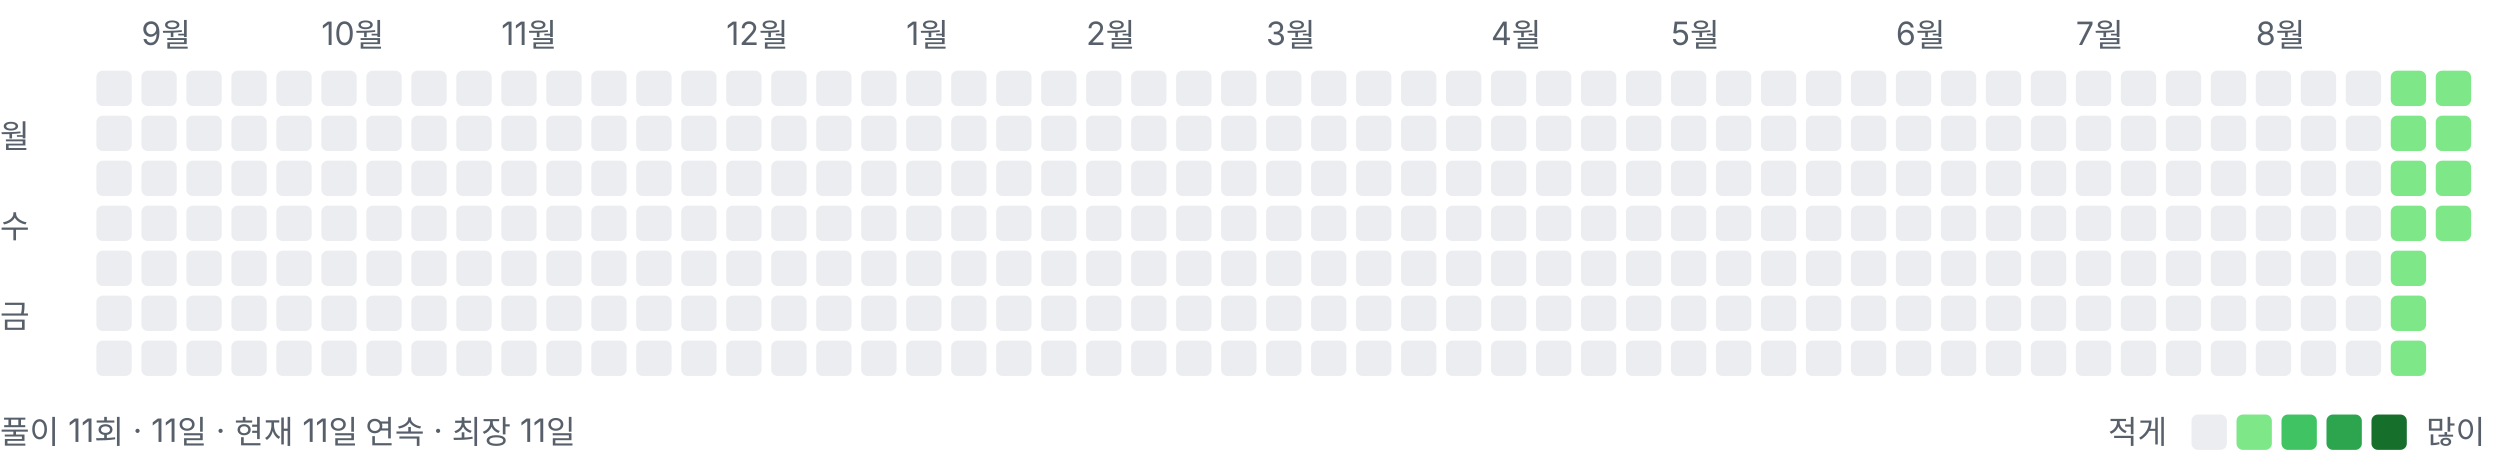
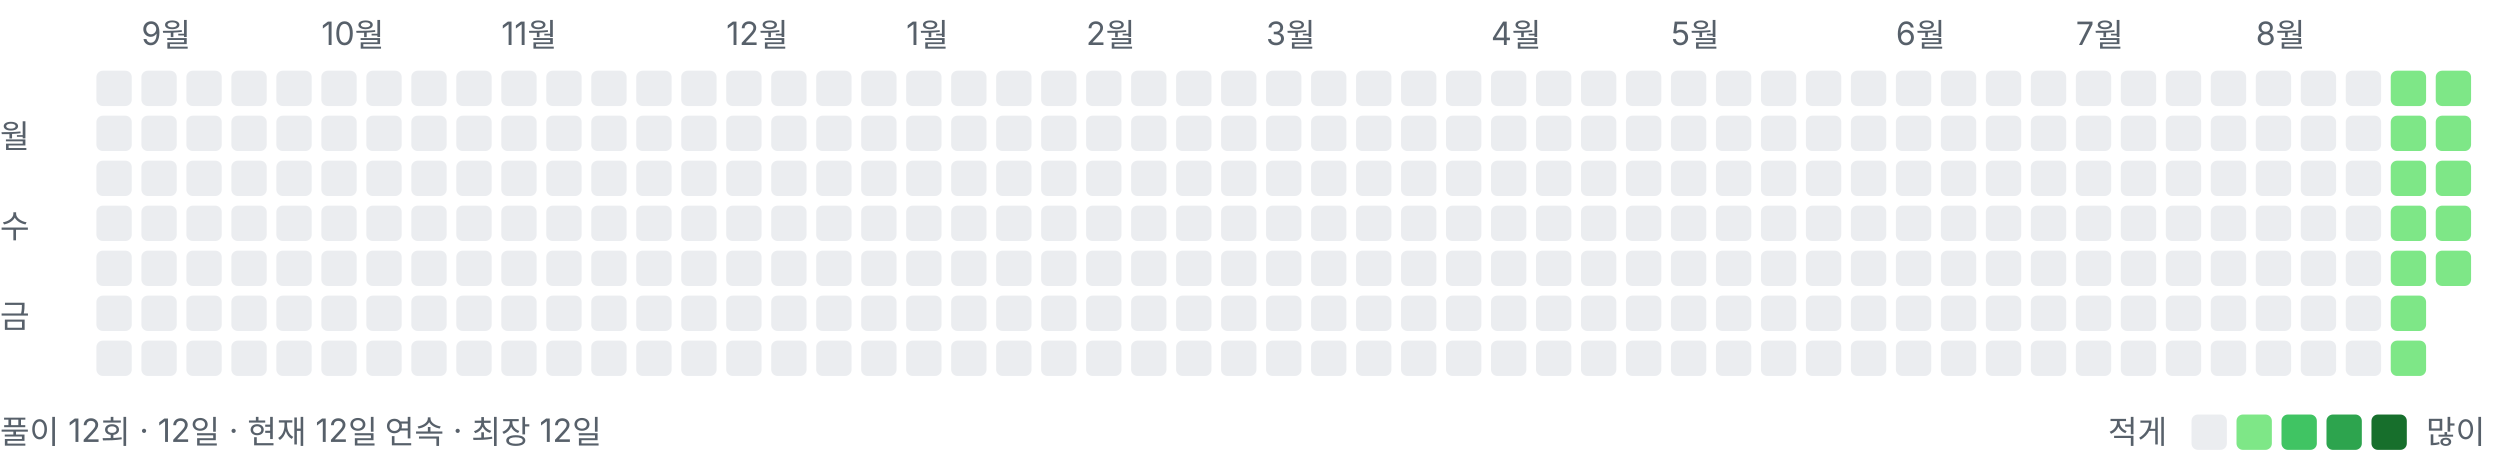
<svg xmlns="http://www.w3.org/2000/svg" width="778" height="146" viewBox="0 0 778 146" role="img" aria-label="풀이 잔디">
  <style>text{font:10px -apple-system,BlinkMacSystemFont,"Segoe UI","Malgun Gothic",sans-serif;fill:#57606a}</style>
  <text x="44" y="14">9월</text>
  <text x="100" y="14">10월</text>
  <text x="156" y="14">11월</text>
  <text x="226" y="14">12월</text>
  <text x="282" y="14">1월</text>
  <text x="338" y="14">2월</text>
  <text x="394" y="14">3월</text>
  <text x="464" y="14">4월</text>
  <text x="520" y="14">5월</text>
  <text x="590" y="14">6월</text>
  <text x="646" y="14">7월</text>
  <text x="702" y="14">8월</text>
  <text x="0" y="46">월</text>
  <text x="0" y="74">수</text>
  <text x="0" y="102">금</text>
  <rect x="30" y="22" width="11" height="11" rx="2" ry="2" fill="#ebedf0" />
  <rect x="30" y="36" width="11" height="11" rx="2" ry="2" fill="#ebedf0" />
  <rect x="30" y="50" width="11" height="11" rx="2" ry="2" fill="#ebedf0" />
  <rect x="30" y="64" width="11" height="11" rx="2" ry="2" fill="#ebedf0" />
  <rect x="30" y="78" width="11" height="11" rx="2" ry="2" fill="#ebedf0" />
  <rect x="30" y="92" width="11" height="11" rx="2" ry="2" fill="#ebedf0" />
  <rect x="30" y="106" width="11" height="11" rx="2" ry="2" fill="#ebedf0" />
  <rect x="44" y="22" width="11" height="11" rx="2" ry="2" fill="#ebedf0" />
  <rect x="44" y="36" width="11" height="11" rx="2" ry="2" fill="#ebedf0" />
  <rect x="44" y="50" width="11" height="11" rx="2" ry="2" fill="#ebedf0" />
  <rect x="44" y="64" width="11" height="11" rx="2" ry="2" fill="#ebedf0" />
  <rect x="44" y="78" width="11" height="11" rx="2" ry="2" fill="#ebedf0" />
  <rect x="44" y="92" width="11" height="11" rx="2" ry="2" fill="#ebedf0" />
  <rect x="44" y="106" width="11" height="11" rx="2" ry="2" fill="#ebedf0" />
  <rect x="58" y="22" width="11" height="11" rx="2" ry="2" fill="#ebedf0" />
  <rect x="58" y="36" width="11" height="11" rx="2" ry="2" fill="#ebedf0" />
  <rect x="58" y="50" width="11" height="11" rx="2" ry="2" fill="#ebedf0" />
  <rect x="58" y="64" width="11" height="11" rx="2" ry="2" fill="#ebedf0" />
  <rect x="58" y="78" width="11" height="11" rx="2" ry="2" fill="#ebedf0" />
  <rect x="58" y="92" width="11" height="11" rx="2" ry="2" fill="#ebedf0" />
  <rect x="58" y="106" width="11" height="11" rx="2" ry="2" fill="#ebedf0" />
  <rect x="72" y="22" width="11" height="11" rx="2" ry="2" fill="#ebedf0" />
  <rect x="72" y="36" width="11" height="11" rx="2" ry="2" fill="#ebedf0" />
  <rect x="72" y="50" width="11" height="11" rx="2" ry="2" fill="#ebedf0" />
  <rect x="72" y="64" width="11" height="11" rx="2" ry="2" fill="#ebedf0" />
  <rect x="72" y="78" width="11" height="11" rx="2" ry="2" fill="#ebedf0" />
  <rect x="72" y="92" width="11" height="11" rx="2" ry="2" fill="#ebedf0" />
  <rect x="72" y="106" width="11" height="11" rx="2" ry="2" fill="#ebedf0" />
  <rect x="86" y="22" width="11" height="11" rx="2" ry="2" fill="#ebedf0" />
  <rect x="86" y="36" width="11" height="11" rx="2" ry="2" fill="#ebedf0" />
  <rect x="86" y="50" width="11" height="11" rx="2" ry="2" fill="#ebedf0" />
  <rect x="86" y="64" width="11" height="11" rx="2" ry="2" fill="#ebedf0" />
  <rect x="86" y="78" width="11" height="11" rx="2" ry="2" fill="#ebedf0" />
  <rect x="86" y="92" width="11" height="11" rx="2" ry="2" fill="#ebedf0" />
  <rect x="86" y="106" width="11" height="11" rx="2" ry="2" fill="#ebedf0" />
  <rect x="100" y="22" width="11" height="11" rx="2" ry="2" fill="#ebedf0" />
  <rect x="100" y="36" width="11" height="11" rx="2" ry="2" fill="#ebedf0" />
  <rect x="100" y="50" width="11" height="11" rx="2" ry="2" fill="#ebedf0" />
  <rect x="100" y="64" width="11" height="11" rx="2" ry="2" fill="#ebedf0" />
  <rect x="100" y="78" width="11" height="11" rx="2" ry="2" fill="#ebedf0" />
  <rect x="100" y="92" width="11" height="11" rx="2" ry="2" fill="#ebedf0" />
  <rect x="100" y="106" width="11" height="11" rx="2" ry="2" fill="#ebedf0" />
  <rect x="114" y="22" width="11" height="11" rx="2" ry="2" fill="#ebedf0" />
  <rect x="114" y="36" width="11" height="11" rx="2" ry="2" fill="#ebedf0" />
  <rect x="114" y="50" width="11" height="11" rx="2" ry="2" fill="#ebedf0" />
  <rect x="114" y="64" width="11" height="11" rx="2" ry="2" fill="#ebedf0" />
  <rect x="114" y="78" width="11" height="11" rx="2" ry="2" fill="#ebedf0" />
  <rect x="114" y="92" width="11" height="11" rx="2" ry="2" fill="#ebedf0" />
  <rect x="114" y="106" width="11" height="11" rx="2" ry="2" fill="#ebedf0" />
  <rect x="128" y="22" width="11" height="11" rx="2" ry="2" fill="#ebedf0" />
  <rect x="128" y="36" width="11" height="11" rx="2" ry="2" fill="#ebedf0" />
  <rect x="128" y="50" width="11" height="11" rx="2" ry="2" fill="#ebedf0" />
  <rect x="128" y="64" width="11" height="11" rx="2" ry="2" fill="#ebedf0" />
  <rect x="128" y="78" width="11" height="11" rx="2" ry="2" fill="#ebedf0" />
  <rect x="128" y="92" width="11" height="11" rx="2" ry="2" fill="#ebedf0" />
  <rect x="128" y="106" width="11" height="11" rx="2" ry="2" fill="#ebedf0" />
  <rect x="142" y="22" width="11" height="11" rx="2" ry="2" fill="#ebedf0" />
  <rect x="142" y="36" width="11" height="11" rx="2" ry="2" fill="#ebedf0" />
  <rect x="142" y="50" width="11" height="11" rx="2" ry="2" fill="#ebedf0" />
  <rect x="142" y="64" width="11" height="11" rx="2" ry="2" fill="#ebedf0" />
  <rect x="142" y="78" width="11" height="11" rx="2" ry="2" fill="#ebedf0" />
  <rect x="142" y="92" width="11" height="11" rx="2" ry="2" fill="#ebedf0" />
  <rect x="142" y="106" width="11" height="11" rx="2" ry="2" fill="#ebedf0" />
  <rect x="156" y="22" width="11" height="11" rx="2" ry="2" fill="#ebedf0" />
  <rect x="156" y="36" width="11" height="11" rx="2" ry="2" fill="#ebedf0" />
  <rect x="156" y="50" width="11" height="11" rx="2" ry="2" fill="#ebedf0" />
  <rect x="156" y="64" width="11" height="11" rx="2" ry="2" fill="#ebedf0" />
  <rect x="156" y="78" width="11" height="11" rx="2" ry="2" fill="#ebedf0" />
  <rect x="156" y="92" width="11" height="11" rx="2" ry="2" fill="#ebedf0" />
  <rect x="156" y="106" width="11" height="11" rx="2" ry="2" fill="#ebedf0" />
  <rect x="170" y="22" width="11" height="11" rx="2" ry="2" fill="#ebedf0" />
  <rect x="170" y="36" width="11" height="11" rx="2" ry="2" fill="#ebedf0" />
  <rect x="170" y="50" width="11" height="11" rx="2" ry="2" fill="#ebedf0" />
  <rect x="170" y="64" width="11" height="11" rx="2" ry="2" fill="#ebedf0" />
  <rect x="170" y="78" width="11" height="11" rx="2" ry="2" fill="#ebedf0" />
  <rect x="170" y="92" width="11" height="11" rx="2" ry="2" fill="#ebedf0" />
  <rect x="170" y="106" width="11" height="11" rx="2" ry="2" fill="#ebedf0" />
  <rect x="184" y="22" width="11" height="11" rx="2" ry="2" fill="#ebedf0" />
  <rect x="184" y="36" width="11" height="11" rx="2" ry="2" fill="#ebedf0" />
  <rect x="184" y="50" width="11" height="11" rx="2" ry="2" fill="#ebedf0" />
  <rect x="184" y="64" width="11" height="11" rx="2" ry="2" fill="#ebedf0" />
  <rect x="184" y="78" width="11" height="11" rx="2" ry="2" fill="#ebedf0" />
  <rect x="184" y="92" width="11" height="11" rx="2" ry="2" fill="#ebedf0" />
  <rect x="184" y="106" width="11" height="11" rx="2" ry="2" fill="#ebedf0" />
  <rect x="198" y="22" width="11" height="11" rx="2" ry="2" fill="#ebedf0" />
  <rect x="198" y="36" width="11" height="11" rx="2" ry="2" fill="#ebedf0" />
  <rect x="198" y="50" width="11" height="11" rx="2" ry="2" fill="#ebedf0" />
  <rect x="198" y="64" width="11" height="11" rx="2" ry="2" fill="#ebedf0" />
  <rect x="198" y="78" width="11" height="11" rx="2" ry="2" fill="#ebedf0" />
  <rect x="198" y="92" width="11" height="11" rx="2" ry="2" fill="#ebedf0" />
  <rect x="198" y="106" width="11" height="11" rx="2" ry="2" fill="#ebedf0" />
  <rect x="212" y="22" width="11" height="11" rx="2" ry="2" fill="#ebedf0" />
  <rect x="212" y="36" width="11" height="11" rx="2" ry="2" fill="#ebedf0" />
  <rect x="212" y="50" width="11" height="11" rx="2" ry="2" fill="#ebedf0" />
  <rect x="212" y="64" width="11" height="11" rx="2" ry="2" fill="#ebedf0" />
  <rect x="212" y="78" width="11" height="11" rx="2" ry="2" fill="#ebedf0" />
  <rect x="212" y="92" width="11" height="11" rx="2" ry="2" fill="#ebedf0" />
  <rect x="212" y="106" width="11" height="11" rx="2" ry="2" fill="#ebedf0" />
  <rect x="226" y="22" width="11" height="11" rx="2" ry="2" fill="#ebedf0" />
  <rect x="226" y="36" width="11" height="11" rx="2" ry="2" fill="#ebedf0" />
  <rect x="226" y="50" width="11" height="11" rx="2" ry="2" fill="#ebedf0" />
  <rect x="226" y="64" width="11" height="11" rx="2" ry="2" fill="#ebedf0" />
  <rect x="226" y="78" width="11" height="11" rx="2" ry="2" fill="#ebedf0" />
  <rect x="226" y="92" width="11" height="11" rx="2" ry="2" fill="#ebedf0" />
  <rect x="226" y="106" width="11" height="11" rx="2" ry="2" fill="#ebedf0" />
  <rect x="240" y="22" width="11" height="11" rx="2" ry="2" fill="#ebedf0" />
  <rect x="240" y="36" width="11" height="11" rx="2" ry="2" fill="#ebedf0" />
  <rect x="240" y="50" width="11" height="11" rx="2" ry="2" fill="#ebedf0" />
  <rect x="240" y="64" width="11" height="11" rx="2" ry="2" fill="#ebedf0" />
  <rect x="240" y="78" width="11" height="11" rx="2" ry="2" fill="#ebedf0" />
  <rect x="240" y="92" width="11" height="11" rx="2" ry="2" fill="#ebedf0" />
  <rect x="240" y="106" width="11" height="11" rx="2" ry="2" fill="#ebedf0" />
  <rect x="254" y="22" width="11" height="11" rx="2" ry="2" fill="#ebedf0" />
  <rect x="254" y="36" width="11" height="11" rx="2" ry="2" fill="#ebedf0" />
  <rect x="254" y="50" width="11" height="11" rx="2" ry="2" fill="#ebedf0" />
  <rect x="254" y="64" width="11" height="11" rx="2" ry="2" fill="#ebedf0" />
  <rect x="254" y="78" width="11" height="11" rx="2" ry="2" fill="#ebedf0" />
  <rect x="254" y="92" width="11" height="11" rx="2" ry="2" fill="#ebedf0" />
  <rect x="254" y="106" width="11" height="11" rx="2" ry="2" fill="#ebedf0" />
  <rect x="268" y="22" width="11" height="11" rx="2" ry="2" fill="#ebedf0" />
  <rect x="268" y="36" width="11" height="11" rx="2" ry="2" fill="#ebedf0" />
  <rect x="268" y="50" width="11" height="11" rx="2" ry="2" fill="#ebedf0" />
  <rect x="268" y="64" width="11" height="11" rx="2" ry="2" fill="#ebedf0" />
  <rect x="268" y="78" width="11" height="11" rx="2" ry="2" fill="#ebedf0" />
  <rect x="268" y="92" width="11" height="11" rx="2" ry="2" fill="#ebedf0" />
  <rect x="268" y="106" width="11" height="11" rx="2" ry="2" fill="#ebedf0" />
  <rect x="282" y="22" width="11" height="11" rx="2" ry="2" fill="#ebedf0" />
  <rect x="282" y="36" width="11" height="11" rx="2" ry="2" fill="#ebedf0" />
  <rect x="282" y="50" width="11" height="11" rx="2" ry="2" fill="#ebedf0" />
  <rect x="282" y="64" width="11" height="11" rx="2" ry="2" fill="#ebedf0" />
  <rect x="282" y="78" width="11" height="11" rx="2" ry="2" fill="#ebedf0" />
  <rect x="282" y="92" width="11" height="11" rx="2" ry="2" fill="#ebedf0" />
  <rect x="282" y="106" width="11" height="11" rx="2" ry="2" fill="#ebedf0" />
  <rect x="296" y="22" width="11" height="11" rx="2" ry="2" fill="#ebedf0" />
  <rect x="296" y="36" width="11" height="11" rx="2" ry="2" fill="#ebedf0" />
  <rect x="296" y="50" width="11" height="11" rx="2" ry="2" fill="#ebedf0" />
  <rect x="296" y="64" width="11" height="11" rx="2" ry="2" fill="#ebedf0" />
  <rect x="296" y="78" width="11" height="11" rx="2" ry="2" fill="#ebedf0" />
  <rect x="296" y="92" width="11" height="11" rx="2" ry="2" fill="#ebedf0" />
  <rect x="296" y="106" width="11" height="11" rx="2" ry="2" fill="#ebedf0" />
  <rect x="310" y="22" width="11" height="11" rx="2" ry="2" fill="#ebedf0" />
  <rect x="310" y="36" width="11" height="11" rx="2" ry="2" fill="#ebedf0" />
  <rect x="310" y="50" width="11" height="11" rx="2" ry="2" fill="#ebedf0" />
  <rect x="310" y="64" width="11" height="11" rx="2" ry="2" fill="#ebedf0" />
  <rect x="310" y="78" width="11" height="11" rx="2" ry="2" fill="#ebedf0" />
  <rect x="310" y="92" width="11" height="11" rx="2" ry="2" fill="#ebedf0" />
  <rect x="310" y="106" width="11" height="11" rx="2" ry="2" fill="#ebedf0" />
  <rect x="324" y="22" width="11" height="11" rx="2" ry="2" fill="#ebedf0" />
  <rect x="324" y="36" width="11" height="11" rx="2" ry="2" fill="#ebedf0" />
  <rect x="324" y="50" width="11" height="11" rx="2" ry="2" fill="#ebedf0" />
  <rect x="324" y="64" width="11" height="11" rx="2" ry="2" fill="#ebedf0" />
  <rect x="324" y="78" width="11" height="11" rx="2" ry="2" fill="#ebedf0" />
  <rect x="324" y="92" width="11" height="11" rx="2" ry="2" fill="#ebedf0" />
  <rect x="324" y="106" width="11" height="11" rx="2" ry="2" fill="#ebedf0" />
  <rect x="338" y="22" width="11" height="11" rx="2" ry="2" fill="#ebedf0" />
  <rect x="338" y="36" width="11" height="11" rx="2" ry="2" fill="#ebedf0" />
  <rect x="338" y="50" width="11" height="11" rx="2" ry="2" fill="#ebedf0" />
  <rect x="338" y="64" width="11" height="11" rx="2" ry="2" fill="#ebedf0" />
  <rect x="338" y="78" width="11" height="11" rx="2" ry="2" fill="#ebedf0" />
  <rect x="338" y="92" width="11" height="11" rx="2" ry="2" fill="#ebedf0" />
  <rect x="338" y="106" width="11" height="11" rx="2" ry="2" fill="#ebedf0" />
  <rect x="352" y="22" width="11" height="11" rx="2" ry="2" fill="#ebedf0" />
  <rect x="352" y="36" width="11" height="11" rx="2" ry="2" fill="#ebedf0" />
  <rect x="352" y="50" width="11" height="11" rx="2" ry="2" fill="#ebedf0" />
  <rect x="352" y="64" width="11" height="11" rx="2" ry="2" fill="#ebedf0" />
  <rect x="352" y="78" width="11" height="11" rx="2" ry="2" fill="#ebedf0" />
  <rect x="352" y="92" width="11" height="11" rx="2" ry="2" fill="#ebedf0" />
  <rect x="352" y="106" width="11" height="11" rx="2" ry="2" fill="#ebedf0" />
  <rect x="366" y="22" width="11" height="11" rx="2" ry="2" fill="#ebedf0" />
  <rect x="366" y="36" width="11" height="11" rx="2" ry="2" fill="#ebedf0" />
  <rect x="366" y="50" width="11" height="11" rx="2" ry="2" fill="#ebedf0" />
  <rect x="366" y="64" width="11" height="11" rx="2" ry="2" fill="#ebedf0" />
  <rect x="366" y="78" width="11" height="11" rx="2" ry="2" fill="#ebedf0" />
  <rect x="366" y="92" width="11" height="11" rx="2" ry="2" fill="#ebedf0" />
  <rect x="366" y="106" width="11" height="11" rx="2" ry="2" fill="#ebedf0" />
  <rect x="380" y="22" width="11" height="11" rx="2" ry="2" fill="#ebedf0" />
  <rect x="380" y="36" width="11" height="11" rx="2" ry="2" fill="#ebedf0" />
  <rect x="380" y="50" width="11" height="11" rx="2" ry="2" fill="#ebedf0" />
  <rect x="380" y="64" width="11" height="11" rx="2" ry="2" fill="#ebedf0" />
  <rect x="380" y="78" width="11" height="11" rx="2" ry="2" fill="#ebedf0" />
  <rect x="380" y="92" width="11" height="11" rx="2" ry="2" fill="#ebedf0" />
  <rect x="380" y="106" width="11" height="11" rx="2" ry="2" fill="#ebedf0" />
  <rect x="394" y="22" width="11" height="11" rx="2" ry="2" fill="#ebedf0" />
  <rect x="394" y="36" width="11" height="11" rx="2" ry="2" fill="#ebedf0" />
  <rect x="394" y="50" width="11" height="11" rx="2" ry="2" fill="#ebedf0" />
  <rect x="394" y="64" width="11" height="11" rx="2" ry="2" fill="#ebedf0" />
  <rect x="394" y="78" width="11" height="11" rx="2" ry="2" fill="#ebedf0" />
  <rect x="394" y="92" width="11" height="11" rx="2" ry="2" fill="#ebedf0" />
  <rect x="394" y="106" width="11" height="11" rx="2" ry="2" fill="#ebedf0" />
  <rect x="408" y="22" width="11" height="11" rx="2" ry="2" fill="#ebedf0" />
  <rect x="408" y="36" width="11" height="11" rx="2" ry="2" fill="#ebedf0" />
  <rect x="408" y="50" width="11" height="11" rx="2" ry="2" fill="#ebedf0" />
  <rect x="408" y="64" width="11" height="11" rx="2" ry="2" fill="#ebedf0" />
  <rect x="408" y="78" width="11" height="11" rx="2" ry="2" fill="#ebedf0" />
  <rect x="408" y="92" width="11" height="11" rx="2" ry="2" fill="#ebedf0" />
  <rect x="408" y="106" width="11" height="11" rx="2" ry="2" fill="#ebedf0" />
  <rect x="422" y="22" width="11" height="11" rx="2" ry="2" fill="#ebedf0" />
  <rect x="422" y="36" width="11" height="11" rx="2" ry="2" fill="#ebedf0" />
  <rect x="422" y="50" width="11" height="11" rx="2" ry="2" fill="#ebedf0" />
  <rect x="422" y="64" width="11" height="11" rx="2" ry="2" fill="#ebedf0" />
  <rect x="422" y="78" width="11" height="11" rx="2" ry="2" fill="#ebedf0" />
  <rect x="422" y="92" width="11" height="11" rx="2" ry="2" fill="#ebedf0" />
  <rect x="422" y="106" width="11" height="11" rx="2" ry="2" fill="#ebedf0" />
  <rect x="436" y="22" width="11" height="11" rx="2" ry="2" fill="#ebedf0" />
  <rect x="436" y="36" width="11" height="11" rx="2" ry="2" fill="#ebedf0" />
  <rect x="436" y="50" width="11" height="11" rx="2" ry="2" fill="#ebedf0" />
  <rect x="436" y="64" width="11" height="11" rx="2" ry="2" fill="#ebedf0" />
  <rect x="436" y="78" width="11" height="11" rx="2" ry="2" fill="#ebedf0" />
  <rect x="436" y="92" width="11" height="11" rx="2" ry="2" fill="#ebedf0" />
  <rect x="436" y="106" width="11" height="11" rx="2" ry="2" fill="#ebedf0" />
  <rect x="450" y="22" width="11" height="11" rx="2" ry="2" fill="#ebedf0" />
  <rect x="450" y="36" width="11" height="11" rx="2" ry="2" fill="#ebedf0" />
  <rect x="450" y="50" width="11" height="11" rx="2" ry="2" fill="#ebedf0" />
  <rect x="450" y="64" width="11" height="11" rx="2" ry="2" fill="#ebedf0" />
  <rect x="450" y="78" width="11" height="11" rx="2" ry="2" fill="#ebedf0" />
  <rect x="450" y="92" width="11" height="11" rx="2" ry="2" fill="#ebedf0" />
  <rect x="450" y="106" width="11" height="11" rx="2" ry="2" fill="#ebedf0" />
  <rect x="464" y="22" width="11" height="11" rx="2" ry="2" fill="#ebedf0" />
  <rect x="464" y="36" width="11" height="11" rx="2" ry="2" fill="#ebedf0" />
  <rect x="464" y="50" width="11" height="11" rx="2" ry="2" fill="#ebedf0" />
  <rect x="464" y="64" width="11" height="11" rx="2" ry="2" fill="#ebedf0" />
  <rect x="464" y="78" width="11" height="11" rx="2" ry="2" fill="#ebedf0" />
  <rect x="464" y="92" width="11" height="11" rx="2" ry="2" fill="#ebedf0" />
  <rect x="464" y="106" width="11" height="11" rx="2" ry="2" fill="#ebedf0" />
  <rect x="478" y="22" width="11" height="11" rx="2" ry="2" fill="#ebedf0" />
  <rect x="478" y="36" width="11" height="11" rx="2" ry="2" fill="#ebedf0" />
  <rect x="478" y="50" width="11" height="11" rx="2" ry="2" fill="#ebedf0" />
  <rect x="478" y="64" width="11" height="11" rx="2" ry="2" fill="#ebedf0" />
  <rect x="478" y="78" width="11" height="11" rx="2" ry="2" fill="#ebedf0" />
  <rect x="478" y="92" width="11" height="11" rx="2" ry="2" fill="#ebedf0" />
  <rect x="478" y="106" width="11" height="11" rx="2" ry="2" fill="#ebedf0" />
  <rect x="492" y="22" width="11" height="11" rx="2" ry="2" fill="#ebedf0" />
  <rect x="492" y="36" width="11" height="11" rx="2" ry="2" fill="#ebedf0" />
  <rect x="492" y="50" width="11" height="11" rx="2" ry="2" fill="#ebedf0" />
  <rect x="492" y="64" width="11" height="11" rx="2" ry="2" fill="#ebedf0" />
  <rect x="492" y="78" width="11" height="11" rx="2" ry="2" fill="#ebedf0" />
  <rect x="492" y="92" width="11" height="11" rx="2" ry="2" fill="#ebedf0" />
  <rect x="492" y="106" width="11" height="11" rx="2" ry="2" fill="#ebedf0" />
  <rect x="506" y="22" width="11" height="11" rx="2" ry="2" fill="#ebedf0" />
  <rect x="506" y="36" width="11" height="11" rx="2" ry="2" fill="#ebedf0" />
  <rect x="506" y="50" width="11" height="11" rx="2" ry="2" fill="#ebedf0" />
  <rect x="506" y="64" width="11" height="11" rx="2" ry="2" fill="#ebedf0" />
  <rect x="506" y="78" width="11" height="11" rx="2" ry="2" fill="#ebedf0" />
  <rect x="506" y="92" width="11" height="11" rx="2" ry="2" fill="#ebedf0" />
  <rect x="506" y="106" width="11" height="11" rx="2" ry="2" fill="#ebedf0" />
  <rect x="520" y="22" width="11" height="11" rx="2" ry="2" fill="#ebedf0" />
  <rect x="520" y="36" width="11" height="11" rx="2" ry="2" fill="#ebedf0" />
  <rect x="520" y="50" width="11" height="11" rx="2" ry="2" fill="#ebedf0" />
  <rect x="520" y="64" width="11" height="11" rx="2" ry="2" fill="#ebedf0" />
  <rect x="520" y="78" width="11" height="11" rx="2" ry="2" fill="#ebedf0" />
  <rect x="520" y="92" width="11" height="11" rx="2" ry="2" fill="#ebedf0" />
  <rect x="520" y="106" width="11" height="11" rx="2" ry="2" fill="#ebedf0" />
  <rect x="534" y="22" width="11" height="11" rx="2" ry="2" fill="#ebedf0" />
  <rect x="534" y="36" width="11" height="11" rx="2" ry="2" fill="#ebedf0" />
  <rect x="534" y="50" width="11" height="11" rx="2" ry="2" fill="#ebedf0" />
  <rect x="534" y="64" width="11" height="11" rx="2" ry="2" fill="#ebedf0" />
  <rect x="534" y="78" width="11" height="11" rx="2" ry="2" fill="#ebedf0" />
  <rect x="534" y="92" width="11" height="11" rx="2" ry="2" fill="#ebedf0" />
  <rect x="534" y="106" width="11" height="11" rx="2" ry="2" fill="#ebedf0" />
  <rect x="548" y="22" width="11" height="11" rx="2" ry="2" fill="#ebedf0" />
  <rect x="548" y="36" width="11" height="11" rx="2" ry="2" fill="#ebedf0" />
  <rect x="548" y="50" width="11" height="11" rx="2" ry="2" fill="#ebedf0" />
  <rect x="548" y="64" width="11" height="11" rx="2" ry="2" fill="#ebedf0" />
  <rect x="548" y="78" width="11" height="11" rx="2" ry="2" fill="#ebedf0" />
  <rect x="548" y="92" width="11" height="11" rx="2" ry="2" fill="#ebedf0" />
  <rect x="548" y="106" width="11" height="11" rx="2" ry="2" fill="#ebedf0" />
  <rect x="562" y="22" width="11" height="11" rx="2" ry="2" fill="#ebedf0" />
  <rect x="562" y="36" width="11" height="11" rx="2" ry="2" fill="#ebedf0" />
  <rect x="562" y="50" width="11" height="11" rx="2" ry="2" fill="#ebedf0" />
  <rect x="562" y="64" width="11" height="11" rx="2" ry="2" fill="#ebedf0" />
  <rect x="562" y="78" width="11" height="11" rx="2" ry="2" fill="#ebedf0" />
  <rect x="562" y="92" width="11" height="11" rx="2" ry="2" fill="#ebedf0" />
  <rect x="562" y="106" width="11" height="11" rx="2" ry="2" fill="#ebedf0" />
  <rect x="576" y="22" width="11" height="11" rx="2" ry="2" fill="#ebedf0" />
  <rect x="576" y="36" width="11" height="11" rx="2" ry="2" fill="#ebedf0" />
  <rect x="576" y="50" width="11" height="11" rx="2" ry="2" fill="#ebedf0" />
  <rect x="576" y="64" width="11" height="11" rx="2" ry="2" fill="#ebedf0" />
  <rect x="576" y="78" width="11" height="11" rx="2" ry="2" fill="#ebedf0" />
  <rect x="576" y="92" width="11" height="11" rx="2" ry="2" fill="#ebedf0" />
  <rect x="576" y="106" width="11" height="11" rx="2" ry="2" fill="#ebedf0" />
  <rect x="590" y="22" width="11" height="11" rx="2" ry="2" fill="#ebedf0" />
  <rect x="590" y="36" width="11" height="11" rx="2" ry="2" fill="#ebedf0" />
  <rect x="590" y="50" width="11" height="11" rx="2" ry="2" fill="#ebedf0" />
  <rect x="590" y="64" width="11" height="11" rx="2" ry="2" fill="#ebedf0" />
  <rect x="590" y="78" width="11" height="11" rx="2" ry="2" fill="#ebedf0" />
  <rect x="590" y="92" width="11" height="11" rx="2" ry="2" fill="#ebedf0" />
  <rect x="590" y="106" width="11" height="11" rx="2" ry="2" fill="#ebedf0" />
  <rect x="604" y="22" width="11" height="11" rx="2" ry="2" fill="#ebedf0" />
  <rect x="604" y="36" width="11" height="11" rx="2" ry="2" fill="#ebedf0" />
  <rect x="604" y="50" width="11" height="11" rx="2" ry="2" fill="#ebedf0" />
  <rect x="604" y="64" width="11" height="11" rx="2" ry="2" fill="#ebedf0" />
  <rect x="604" y="78" width="11" height="11" rx="2" ry="2" fill="#ebedf0" />
  <rect x="604" y="92" width="11" height="11" rx="2" ry="2" fill="#ebedf0" />
  <rect x="604" y="106" width="11" height="11" rx="2" ry="2" fill="#ebedf0" />
  <rect x="618" y="22" width="11" height="11" rx="2" ry="2" fill="#ebedf0" />
  <rect x="618" y="36" width="11" height="11" rx="2" ry="2" fill="#ebedf0" />
  <rect x="618" y="50" width="11" height="11" rx="2" ry="2" fill="#ebedf0" />
  <rect x="618" y="64" width="11" height="11" rx="2" ry="2" fill="#ebedf0" />
  <rect x="618" y="78" width="11" height="11" rx="2" ry="2" fill="#ebedf0" />
  <rect x="618" y="92" width="11" height="11" rx="2" ry="2" fill="#ebedf0" />
  <rect x="618" y="106" width="11" height="11" rx="2" ry="2" fill="#ebedf0" />
  <rect x="632" y="22" width="11" height="11" rx="2" ry="2" fill="#ebedf0" />
  <rect x="632" y="36" width="11" height="11" rx="2" ry="2" fill="#ebedf0" />
  <rect x="632" y="50" width="11" height="11" rx="2" ry="2" fill="#ebedf0" />
  <rect x="632" y="64" width="11" height="11" rx="2" ry="2" fill="#ebedf0" />
  <rect x="632" y="78" width="11" height="11" rx="2" ry="2" fill="#ebedf0" />
  <rect x="632" y="92" width="11" height="11" rx="2" ry="2" fill="#ebedf0" />
  <rect x="632" y="106" width="11" height="11" rx="2" ry="2" fill="#ebedf0" />
  <rect x="646" y="22" width="11" height="11" rx="2" ry="2" fill="#ebedf0" />
  <rect x="646" y="36" width="11" height="11" rx="2" ry="2" fill="#ebedf0" />
  <rect x="646" y="50" width="11" height="11" rx="2" ry="2" fill="#ebedf0" />
  <rect x="646" y="64" width="11" height="11" rx="2" ry="2" fill="#ebedf0" />
  <rect x="646" y="78" width="11" height="11" rx="2" ry="2" fill="#ebedf0" />
  <rect x="646" y="92" width="11" height="11" rx="2" ry="2" fill="#ebedf0" />
  <rect x="646" y="106" width="11" height="11" rx="2" ry="2" fill="#ebedf0" />
  <rect x="660" y="22" width="11" height="11" rx="2" ry="2" fill="#ebedf0" />
  <rect x="660" y="36" width="11" height="11" rx="2" ry="2" fill="#ebedf0" />
  <rect x="660" y="50" width="11" height="11" rx="2" ry="2" fill="#ebedf0" />
  <rect x="660" y="64" width="11" height="11" rx="2" ry="2" fill="#ebedf0" />
  <rect x="660" y="78" width="11" height="11" rx="2" ry="2" fill="#ebedf0" />
  <rect x="660" y="92" width="11" height="11" rx="2" ry="2" fill="#ebedf0" />
  <rect x="660" y="106" width="11" height="11" rx="2" ry="2" fill="#ebedf0" />
  <rect x="674" y="22" width="11" height="11" rx="2" ry="2" fill="#ebedf0" />
  <rect x="674" y="36" width="11" height="11" rx="2" ry="2" fill="#ebedf0" />
  <rect x="674" y="50" width="11" height="11" rx="2" ry="2" fill="#ebedf0" />
  <rect x="674" y="64" width="11" height="11" rx="2" ry="2" fill="#ebedf0" />
  <rect x="674" y="78" width="11" height="11" rx="2" ry="2" fill="#ebedf0" />
  <rect x="674" y="92" width="11" height="11" rx="2" ry="2" fill="#ebedf0" />
  <rect x="674" y="106" width="11" height="11" rx="2" ry="2" fill="#ebedf0" />
  <rect x="688" y="22" width="11" height="11" rx="2" ry="2" fill="#ebedf0" />
  <rect x="688" y="36" width="11" height="11" rx="2" ry="2" fill="#ebedf0" />
  <rect x="688" y="50" width="11" height="11" rx="2" ry="2" fill="#ebedf0" />
  <rect x="688" y="64" width="11" height="11" rx="2" ry="2" fill="#ebedf0" />
  <rect x="688" y="78" width="11" height="11" rx="2" ry="2" fill="#ebedf0" />
  <rect x="688" y="92" width="11" height="11" rx="2" ry="2" fill="#ebedf0" />
  <rect x="688" y="106" width="11" height="11" rx="2" ry="2" fill="#ebedf0" />
  <rect x="702" y="22" width="11" height="11" rx="2" ry="2" fill="#ebedf0" />
  <rect x="702" y="36" width="11" height="11" rx="2" ry="2" fill="#ebedf0" />
  <rect x="702" y="50" width="11" height="11" rx="2" ry="2" fill="#ebedf0" />
  <rect x="702" y="64" width="11" height="11" rx="2" ry="2" fill="#ebedf0" />
  <rect x="702" y="78" width="11" height="11" rx="2" ry="2" fill="#ebedf0" />
  <rect x="702" y="92" width="11" height="11" rx="2" ry="2" fill="#ebedf0" />
  <rect x="702" y="106" width="11" height="11" rx="2" ry="2" fill="#ebedf0" />
  <rect x="716" y="22" width="11" height="11" rx="2" ry="2" fill="#ebedf0" />
  <rect x="716" y="36" width="11" height="11" rx="2" ry="2" fill="#ebedf0" />
  <rect x="716" y="50" width="11" height="11" rx="2" ry="2" fill="#ebedf0" />
  <rect x="716" y="64" width="11" height="11" rx="2" ry="2" fill="#ebedf0" />
  <rect x="716" y="78" width="11" height="11" rx="2" ry="2" fill="#ebedf0" />
  <rect x="716" y="92" width="11" height="11" rx="2" ry="2" fill="#ebedf0" />
  <rect x="716" y="106" width="11" height="11" rx="2" ry="2" fill="#ebedf0" />
  <rect x="730" y="22" width="11" height="11" rx="2" ry="2" fill="#ebedf0" />
  <rect x="730" y="36" width="11" height="11" rx="2" ry="2" fill="#ebedf0" />
  <rect x="730" y="50" width="11" height="11" rx="2" ry="2" fill="#ebedf0" />
  <rect x="730" y="64" width="11" height="11" rx="2" ry="2" fill="#ebedf0" />
  <rect x="730" y="78" width="11" height="11" rx="2" ry="2" fill="#ebedf0" />
  <rect x="730" y="92" width="11" height="11" rx="2" ry="2" fill="#ebedf0" />
  <rect x="730" y="106" width="11" height="11" rx="2" ry="2" fill="#ebedf0" />
  <rect x="744" y="22" width="11" height="11" rx="2" ry="2" fill="#7ee787" />
  <rect x="744" y="36" width="11" height="11" rx="2" ry="2" fill="#7ee787" />
  <rect x="744" y="50" width="11" height="11" rx="2" ry="2" fill="#7ee787" />
  <rect x="744" y="64" width="11" height="11" rx="2" ry="2" fill="#7ee787" />
  <rect x="744" y="78" width="11" height="11" rx="2" ry="2" fill="#7ee787" />
  <rect x="744" y="92" width="11" height="11" rx="2" ry="2" fill="#7ee787" />
  <rect x="744" y="106" width="11" height="11" rx="2" ry="2" fill="#7ee787" />
  <rect x="758" y="22" width="11" height="11" rx="2" ry="2" fill="#7ee787" />
  <rect x="758" y="36" width="11" height="11" rx="2" ry="2" fill="#7ee787" />
  <rect x="758" y="50" width="11" height="11" rx="2" ry="2" fill="#7ee787" />
  <rect x="758" y="64" width="11" height="11" rx="2" ry="2" fill="#7ee787" />
-   <text x="0" y="138">풀이 11회 · 11일 · 현재 11일 연속 · 최장 11일</text>
+   <rect x="758" y="78" width="11" height="11" rx="2" ry="2" fill="#7ee787" />
+   <text x="0" y="138">풀이 12회 · 12일 · 현재 12일 연속 · 최장 12일</text>
  <text x="656" y="138">적게</text>
  <rect x="682" y="129" width="11" height="11" rx="2" ry="2" fill="#ebedf0" />
  <rect x="696" y="129" width="11" height="11" rx="2" ry="2" fill="#7ee787" />
  <rect x="710" y="129" width="11" height="11" rx="2" ry="2" fill="#40c463" />
  <rect x="724" y="129" width="11" height="11" rx="2" ry="2" fill="#2da44e" />
  <rect x="738" y="129" width="11" height="11" rx="2" ry="2" fill="#176f2c" />
  <text x="755" y="138">많이</text>
</svg>
